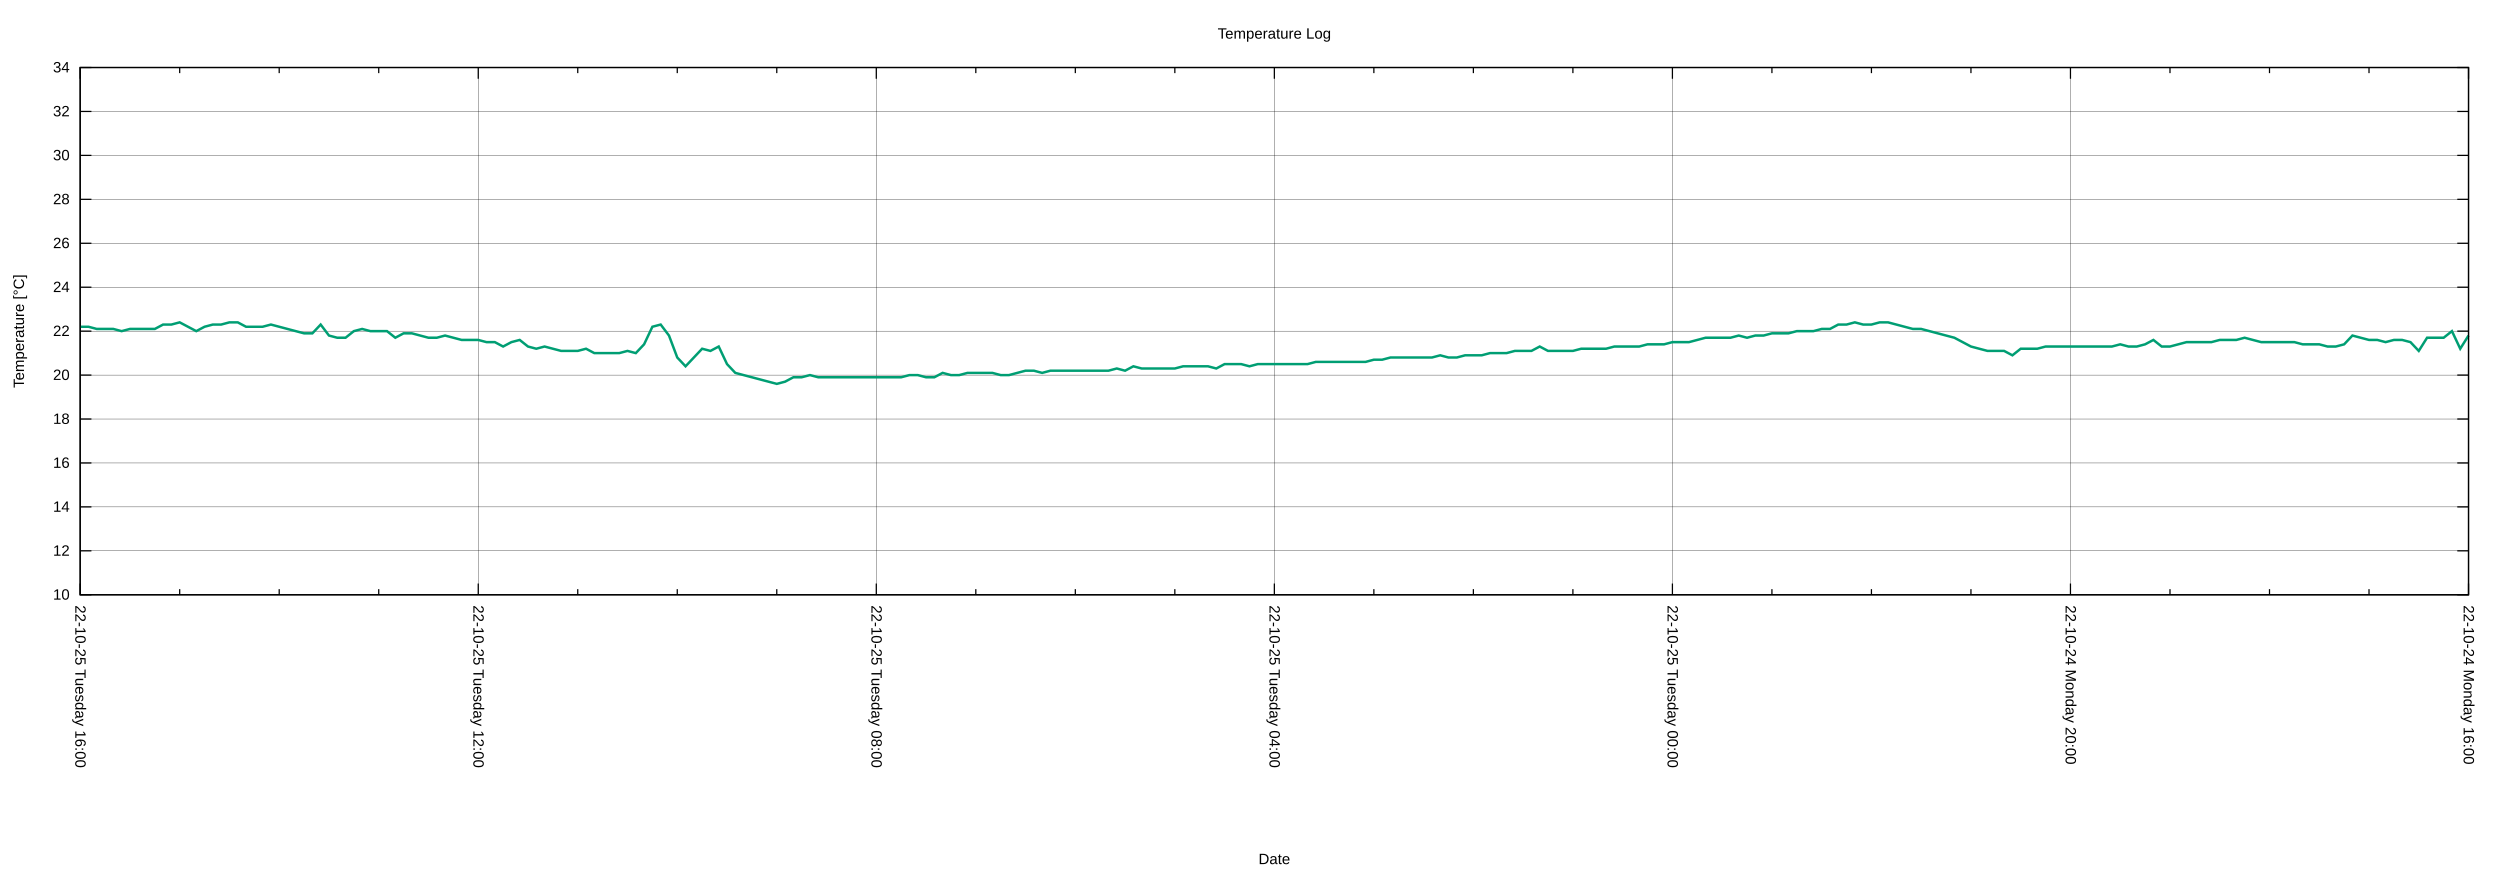
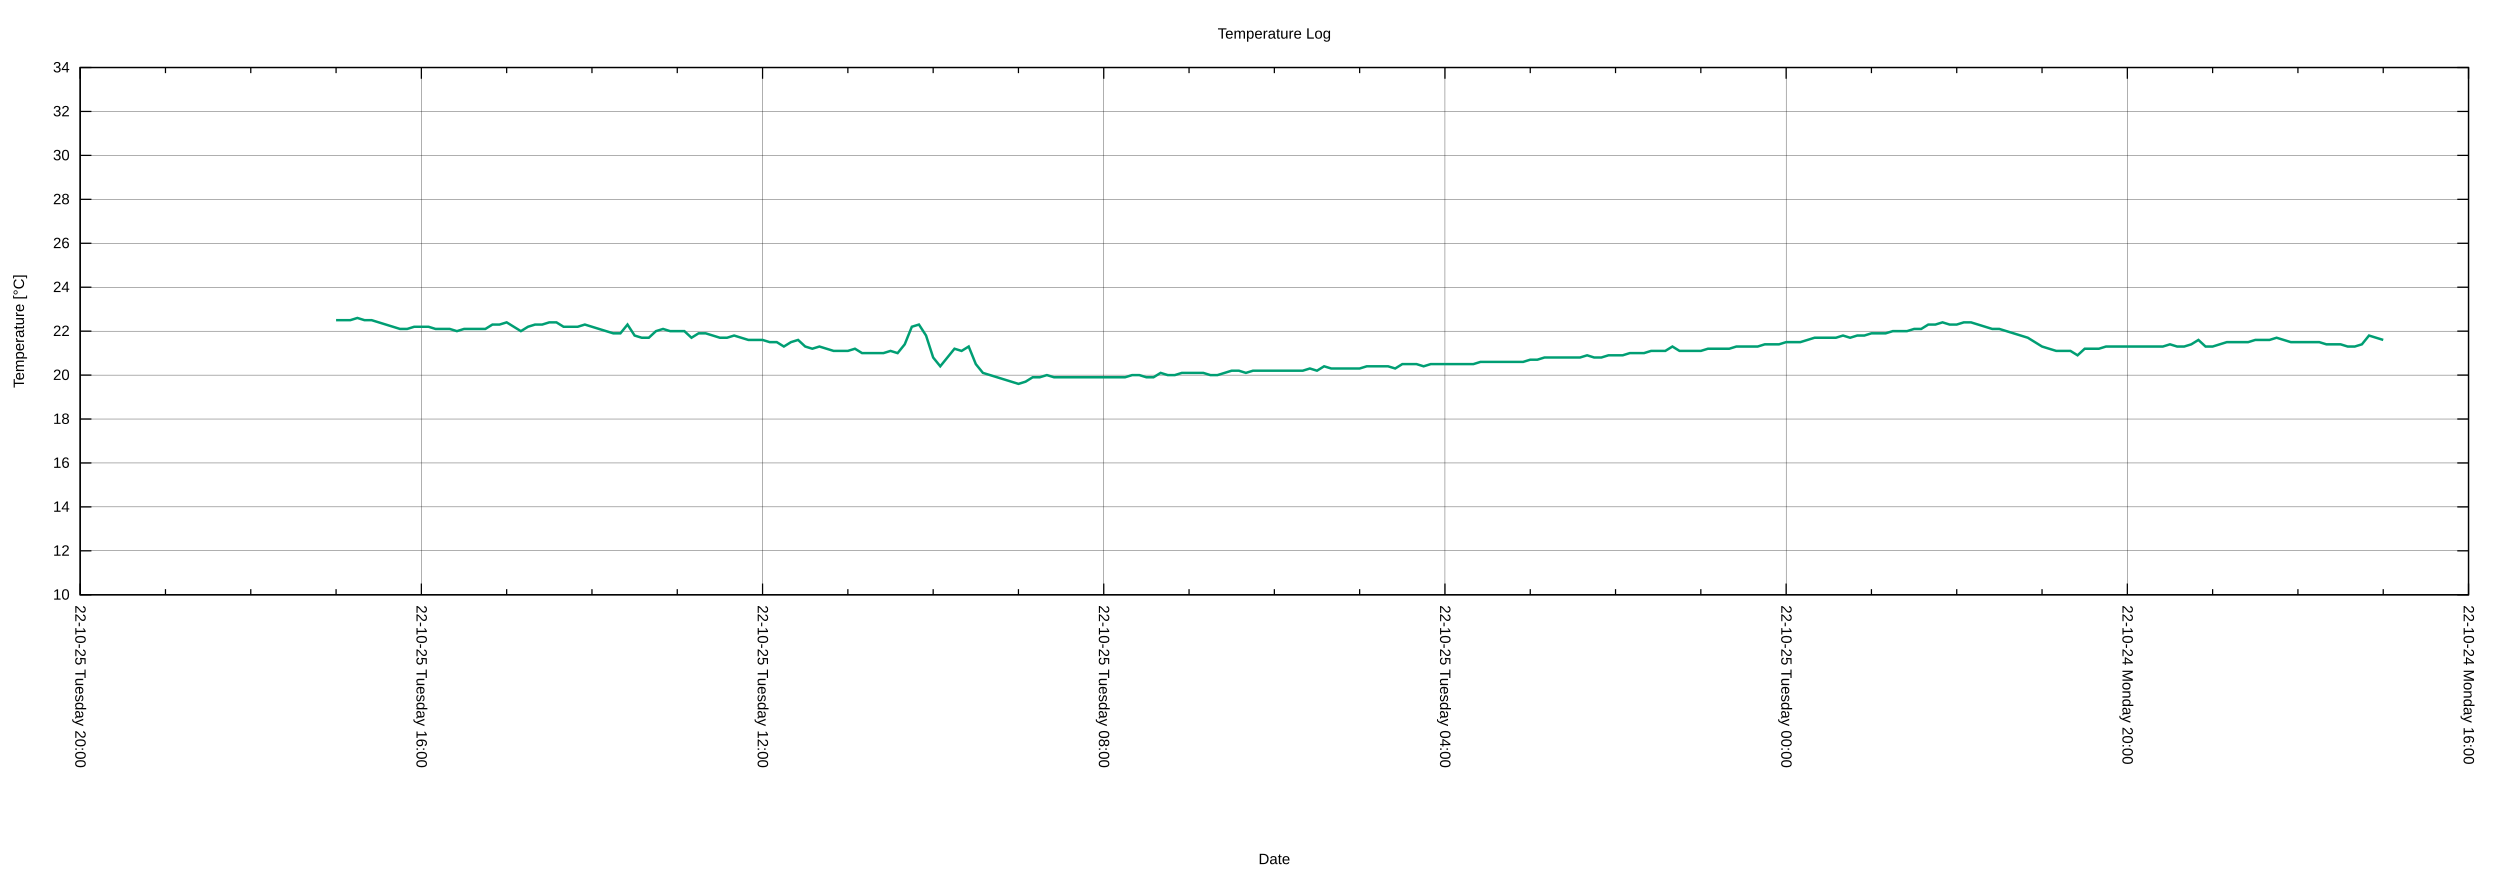
<svg xmlns="http://www.w3.org/2000/svg" xmlns:xlink="http://www.w3.org/1999/xlink" width="2000" height="700" viewBox="0 0 2000 700">
  <g id="gnuplot_canvas">
    <rect x="0" y="0" width="2000" height="700" fill="none" />
    <defs>
      <circle id="gpDot" r="0.5" stroke-width="0.5" stroke="currentColor" />
      <path id="gpPt0" stroke-width="0.222" stroke="currentColor" d="M-1,0 h2 M0,-1 v2" />
      <path id="gpPt1" stroke-width="0.222" stroke="currentColor" d="M-1,-1 L1,1 M1,-1 L-1,1" />
      <path id="gpPt2" stroke-width="0.222" stroke="currentColor" d="M-1,0 L1,0 M0,-1 L0,1 M-1,-1 L1,1 M-1,1 L1,-1" />
      <rect id="gpPt3" stroke-width="0.222" stroke="currentColor" x="-1" y="-1" width="2" height="2" />
      <rect id="gpPt4" stroke-width="0.222" stroke="currentColor" fill="currentColor" x="-1" y="-1" width="2" height="2" />
      <circle id="gpPt5" stroke-width="0.222" stroke="currentColor" cx="0" cy="0" r="1" />
      <use xlink:href="#gpPt5" id="gpPt6" fill="currentColor" stroke="none" />
      <path id="gpPt7" stroke-width="0.222" stroke="currentColor" d="M0,-1.33 L-1.33,0.67 L1.33,0.67 z" />
      <use xlink:href="#gpPt7" id="gpPt8" fill="currentColor" stroke="none" />
      <use xlink:href="#gpPt7" id="gpPt9" stroke="currentColor" transform="rotate(180)" />
      <use xlink:href="#gpPt9" id="gpPt10" fill="currentColor" stroke="none" />
      <use xlink:href="#gpPt3" id="gpPt11" stroke="currentColor" transform="rotate(45)" />
      <use xlink:href="#gpPt11" id="gpPt12" fill="currentColor" stroke="none" />
      <path id="gpPt13" stroke-width="0.222" stroke="currentColor" d="M0,1.330 L1.265,0.411 L0.782,-1.067 L-0.782,-1.076 L-1.265,0.411 z" />
      <use xlink:href="#gpPt13" id="gpPt14" fill="currentColor" stroke="none" />
      <filter id="textbox" filterUnits="objectBoundingBox" x="0" y="0" height="1" width="1">
        <feFlood flood-color="white" flood-opacity="1" result="bgnd" />
        <feComposite in="SourceGraphic" in2="bgnd" operator="atop" />
      </filter>
      <filter id="greybox" filterUnits="objectBoundingBox" x="0" y="0" height="1" width="1">
        <feFlood flood-color="lightgrey" flood-opacity="1" result="grey" />
        <feComposite in="SourceGraphic" in2="grey" operator="atop" />
      </filter>
    </defs>
    <g fill="none" color="white" stroke="currentColor" stroke-width="1.00" stroke-linecap="butt" stroke-linejoin="miter">
</g>
    <g fill="none" color="black" stroke="currentColor" stroke-width="1.00" stroke-linecap="butt" stroke-linejoin="miter">
</g>
    <g fill="none" color="black" stroke="black" stroke-width="0.25" stroke-linecap="butt" stroke-linejoin="miter">
</g>
    <g fill="none" color="black" stroke="currentColor" stroke-width="0.25" stroke-linecap="butt" stroke-linejoin="miter">
      <path stroke="black" class="gridline" d="M64.14,475.82 L1974.82,475.82  " />
    </g>
    <g fill="none" color="black" stroke="black" stroke-width="1.00" stroke-linecap="butt" stroke-linejoin="miter">
</g>
    <g fill="none" color="black" stroke="currentColor" stroke-width="1.00" stroke-linecap="butt" stroke-linejoin="miter">
      <path stroke="black" d="M64.14,475.82 L73.14,475.82 M1974.82,475.82 L1965.82,475.82  " />
      <g transform="translate(55.75,479.72)" stroke="none" fill="black" font-family="Arial" font-size="12.00" text-anchor="end">
        <text>
          <tspan font-family="Arial"> 10</tspan>
        </text>
      </g>
    </g>
    <g fill="none" color="black" stroke="currentColor" stroke-width="1.00" stroke-linecap="butt" stroke-linejoin="miter">
</g>
    <g fill="none" color="black" stroke="black" stroke-width="0.25" stroke-linecap="butt" stroke-linejoin="miter">
</g>
    <g fill="none" color="black" stroke="currentColor" stroke-width="0.25" stroke-linecap="butt" stroke-linejoin="miter">
      <path stroke="black" class="gridline" d="M64.14,440.67 L1974.82,440.67  " />
    </g>
    <g fill="none" color="black" stroke="black" stroke-width="1.00" stroke-linecap="butt" stroke-linejoin="miter">
</g>
    <g fill="none" color="black" stroke="currentColor" stroke-width="1.00" stroke-linecap="butt" stroke-linejoin="miter">
      <path stroke="black" d="M64.14,440.67 L73.14,440.67 M1974.82,440.67 L1965.82,440.67  " />
      <g transform="translate(55.75,444.57)" stroke="none" fill="black" font-family="Arial" font-size="12.00" text-anchor="end">
        <text>
          <tspan font-family="Arial"> 12</tspan>
        </text>
      </g>
    </g>
    <g fill="none" color="black" stroke="currentColor" stroke-width="1.00" stroke-linecap="butt" stroke-linejoin="miter">
</g>
    <g fill="none" color="black" stroke="black" stroke-width="0.25" stroke-linecap="butt" stroke-linejoin="miter">
</g>
    <g fill="none" color="black" stroke="currentColor" stroke-width="0.25" stroke-linecap="butt" stroke-linejoin="miter">
      <path stroke="black" class="gridline" d="M64.14,405.52 L1974.82,405.52  " />
    </g>
    <g fill="none" color="black" stroke="black" stroke-width="1.00" stroke-linecap="butt" stroke-linejoin="miter">
</g>
    <g fill="none" color="black" stroke="currentColor" stroke-width="1.00" stroke-linecap="butt" stroke-linejoin="miter">
      <path stroke="black" d="M64.14,405.52 L73.14,405.52 M1974.82,405.52 L1965.82,405.52  " />
      <g transform="translate(55.75,409.42)" stroke="none" fill="black" font-family="Arial" font-size="12.00" text-anchor="end">
        <text>
          <tspan font-family="Arial"> 14</tspan>
        </text>
      </g>
    </g>
    <g fill="none" color="black" stroke="currentColor" stroke-width="1.00" stroke-linecap="butt" stroke-linejoin="miter">
</g>
    <g fill="none" color="black" stroke="black" stroke-width="0.25" stroke-linecap="butt" stroke-linejoin="miter">
</g>
    <g fill="none" color="black" stroke="currentColor" stroke-width="0.25" stroke-linecap="butt" stroke-linejoin="miter">
      <path stroke="black" class="gridline" d="M64.14,370.37 L1974.82,370.37  " />
    </g>
    <g fill="none" color="black" stroke="black" stroke-width="1.00" stroke-linecap="butt" stroke-linejoin="miter">
</g>
    <g fill="none" color="black" stroke="currentColor" stroke-width="1.00" stroke-linecap="butt" stroke-linejoin="miter">
      <path stroke="black" d="M64.14,370.37 L73.14,370.37 M1974.82,370.37 L1965.82,370.37  " />
      <g transform="translate(55.75,374.27)" stroke="none" fill="black" font-family="Arial" font-size="12.00" text-anchor="end">
        <text>
          <tspan font-family="Arial"> 16</tspan>
        </text>
      </g>
    </g>
    <g fill="none" color="black" stroke="currentColor" stroke-width="1.00" stroke-linecap="butt" stroke-linejoin="miter">
</g>
    <g fill="none" color="black" stroke="black" stroke-width="0.25" stroke-linecap="butt" stroke-linejoin="miter">
</g>
    <g fill="none" color="black" stroke="currentColor" stroke-width="0.25" stroke-linecap="butt" stroke-linejoin="miter">
      <path stroke="black" class="gridline" d="M64.14,335.22 L1974.82,335.22  " />
    </g>
    <g fill="none" color="black" stroke="black" stroke-width="1.00" stroke-linecap="butt" stroke-linejoin="miter">
</g>
    <g fill="none" color="black" stroke="currentColor" stroke-width="1.00" stroke-linecap="butt" stroke-linejoin="miter">
      <path stroke="black" d="M64.14,335.22 L73.14,335.22 M1974.82,335.22 L1965.82,335.22  " />
      <g transform="translate(55.75,339.12)" stroke="none" fill="black" font-family="Arial" font-size="12.00" text-anchor="end">
        <text>
          <tspan font-family="Arial"> 18</tspan>
        </text>
      </g>
    </g>
    <g fill="none" color="black" stroke="currentColor" stroke-width="1.00" stroke-linecap="butt" stroke-linejoin="miter">
</g>
    <g fill="none" color="black" stroke="black" stroke-width="0.25" stroke-linecap="butt" stroke-linejoin="miter">
</g>
    <g fill="none" color="black" stroke="currentColor" stroke-width="0.25" stroke-linecap="butt" stroke-linejoin="miter">
      <path stroke="black" class="gridline" d="M64.14,300.07 L1974.82,300.07  " />
    </g>
    <g fill="none" color="black" stroke="black" stroke-width="1.00" stroke-linecap="butt" stroke-linejoin="miter">
</g>
    <g fill="none" color="black" stroke="currentColor" stroke-width="1.00" stroke-linecap="butt" stroke-linejoin="miter">
      <path stroke="black" d="M64.14,300.07 L73.14,300.07 M1974.82,300.07 L1965.82,300.07  " />
      <g transform="translate(55.75,303.97)" stroke="none" fill="black" font-family="Arial" font-size="12.00" text-anchor="end">
        <text>
          <tspan font-family="Arial"> 20</tspan>
        </text>
      </g>
    </g>
    <g fill="none" color="black" stroke="currentColor" stroke-width="1.00" stroke-linecap="butt" stroke-linejoin="miter">
</g>
    <g fill="none" color="black" stroke="black" stroke-width="0.25" stroke-linecap="butt" stroke-linejoin="miter">
</g>
    <g fill="none" color="black" stroke="currentColor" stroke-width="0.25" stroke-linecap="butt" stroke-linejoin="miter">
      <path stroke="black" class="gridline" d="M64.14,264.91 L1974.82,264.91  " />
    </g>
    <g fill="none" color="black" stroke="black" stroke-width="1.00" stroke-linecap="butt" stroke-linejoin="miter">
</g>
    <g fill="none" color="black" stroke="currentColor" stroke-width="1.00" stroke-linecap="butt" stroke-linejoin="miter">
      <path stroke="black" d="M64.14,264.91 L73.14,264.91 M1974.82,264.91 L1965.82,264.91  " />
      <g transform="translate(55.75,268.81)" stroke="none" fill="black" font-family="Arial" font-size="12.00" text-anchor="end">
        <text>
          <tspan font-family="Arial"> 22</tspan>
        </text>
      </g>
    </g>
    <g fill="none" color="black" stroke="currentColor" stroke-width="1.00" stroke-linecap="butt" stroke-linejoin="miter">
</g>
    <g fill="none" color="black" stroke="black" stroke-width="0.25" stroke-linecap="butt" stroke-linejoin="miter">
</g>
    <g fill="none" color="black" stroke="currentColor" stroke-width="0.25" stroke-linecap="butt" stroke-linejoin="miter">
      <path stroke="black" class="gridline" d="M64.14,229.76 L1974.82,229.76  " />
    </g>
    <g fill="none" color="black" stroke="black" stroke-width="1.00" stroke-linecap="butt" stroke-linejoin="miter">
</g>
    <g fill="none" color="black" stroke="currentColor" stroke-width="1.00" stroke-linecap="butt" stroke-linejoin="miter">
      <path stroke="black" d="M64.14,229.76 L73.14,229.76 M1974.82,229.76 L1965.82,229.76  " />
      <g transform="translate(55.75,233.66)" stroke="none" fill="black" font-family="Arial" font-size="12.00" text-anchor="end">
        <text>
          <tspan font-family="Arial"> 24</tspan>
        </text>
      </g>
    </g>
    <g fill="none" color="black" stroke="currentColor" stroke-width="1.00" stroke-linecap="butt" stroke-linejoin="miter">
</g>
    <g fill="none" color="black" stroke="black" stroke-width="0.25" stroke-linecap="butt" stroke-linejoin="miter">
</g>
    <g fill="none" color="black" stroke="currentColor" stroke-width="0.25" stroke-linecap="butt" stroke-linejoin="miter">
      <path stroke="black" class="gridline" d="M64.14,194.61 L1974.82,194.61  " />
    </g>
    <g fill="none" color="black" stroke="black" stroke-width="1.00" stroke-linecap="butt" stroke-linejoin="miter">
</g>
    <g fill="none" color="black" stroke="currentColor" stroke-width="1.00" stroke-linecap="butt" stroke-linejoin="miter">
      <path stroke="black" d="M64.14,194.61 L73.14,194.61 M1974.82,194.61 L1965.82,194.61  " />
      <g transform="translate(55.75,198.51)" stroke="none" fill="black" font-family="Arial" font-size="12.00" text-anchor="end">
        <text>
          <tspan font-family="Arial"> 26</tspan>
        </text>
      </g>
    </g>
    <g fill="none" color="black" stroke="currentColor" stroke-width="1.00" stroke-linecap="butt" stroke-linejoin="miter">
</g>
    <g fill="none" color="black" stroke="black" stroke-width="0.25" stroke-linecap="butt" stroke-linejoin="miter">
</g>
    <g fill="none" color="black" stroke="currentColor" stroke-width="0.25" stroke-linecap="butt" stroke-linejoin="miter">
      <path stroke="black" class="gridline" d="M64.14,159.46 L1974.82,159.46  " />
    </g>
    <g fill="none" color="black" stroke="black" stroke-width="1.00" stroke-linecap="butt" stroke-linejoin="miter">
</g>
    <g fill="none" color="black" stroke="currentColor" stroke-width="1.00" stroke-linecap="butt" stroke-linejoin="miter">
      <path stroke="black" d="M64.14,159.46 L73.14,159.46 M1974.82,159.46 L1965.82,159.46  " />
      <g transform="translate(55.75,163.36)" stroke="none" fill="black" font-family="Arial" font-size="12.00" text-anchor="end">
        <text>
          <tspan font-family="Arial"> 28</tspan>
        </text>
      </g>
    </g>
    <g fill="none" color="black" stroke="currentColor" stroke-width="1.00" stroke-linecap="butt" stroke-linejoin="miter">
</g>
    <g fill="none" color="black" stroke="black" stroke-width="0.25" stroke-linecap="butt" stroke-linejoin="miter">
</g>
    <g fill="none" color="black" stroke="currentColor" stroke-width="0.25" stroke-linecap="butt" stroke-linejoin="miter">
      <path stroke="black" class="gridline" d="M64.14,124.31 L1974.82,124.31  " />
    </g>
    <g fill="none" color="black" stroke="black" stroke-width="1.00" stroke-linecap="butt" stroke-linejoin="miter">
</g>
    <g fill="none" color="black" stroke="currentColor" stroke-width="1.00" stroke-linecap="butt" stroke-linejoin="miter">
      <path stroke="black" d="M64.14,124.31 L73.14,124.31 M1974.82,124.31 L1965.82,124.31  " />
      <g transform="translate(55.75,128.21)" stroke="none" fill="black" font-family="Arial" font-size="12.00" text-anchor="end">
        <text>
          <tspan font-family="Arial"> 30</tspan>
        </text>
      </g>
    </g>
    <g fill="none" color="black" stroke="currentColor" stroke-width="1.00" stroke-linecap="butt" stroke-linejoin="miter">
</g>
    <g fill="none" color="black" stroke="black" stroke-width="0.25" stroke-linecap="butt" stroke-linejoin="miter">
</g>
    <g fill="none" color="black" stroke="currentColor" stroke-width="0.25" stroke-linecap="butt" stroke-linejoin="miter">
      <path stroke="black" class="gridline" d="M64.14,89.16 L1974.82,89.16  " />
    </g>
    <g fill="none" color="black" stroke="black" stroke-width="1.00" stroke-linecap="butt" stroke-linejoin="miter">
</g>
    <g fill="none" color="black" stroke="currentColor" stroke-width="1.00" stroke-linecap="butt" stroke-linejoin="miter">
      <path stroke="black" d="M64.14,89.16 L73.14,89.16 M1974.82,89.16 L1965.82,89.16  " />
      <g transform="translate(55.75,93.06)" stroke="none" fill="black" font-family="Arial" font-size="12.00" text-anchor="end">
        <text>
          <tspan font-family="Arial"> 32</tspan>
        </text>
      </g>
    </g>
    <g fill="none" color="black" stroke="currentColor" stroke-width="1.00" stroke-linecap="butt" stroke-linejoin="miter">
</g>
    <g fill="none" color="black" stroke="black" stroke-width="0.25" stroke-linecap="butt" stroke-linejoin="miter">
</g>
    <g fill="none" color="black" stroke="currentColor" stroke-width="0.25" stroke-linecap="butt" stroke-linejoin="miter">
      <path stroke="black" class="gridline" d="M64.14,54.01 L1974.82,54.01  " />
    </g>
    <g fill="none" color="black" stroke="black" stroke-width="1.00" stroke-linecap="butt" stroke-linejoin="miter">
</g>
    <g fill="none" color="black" stroke="currentColor" stroke-width="1.00" stroke-linecap="butt" stroke-linejoin="miter">
      <path stroke="black" d="M64.14,54.01 L73.14,54.01 M1974.82,54.01 L1965.82,54.01  " />
      <g transform="translate(55.75,57.91)" stroke="none" fill="black" font-family="Arial" font-size="12.00" text-anchor="end">
        <text>
          <tspan font-family="Arial"> 34</tspan>
        </text>
      </g>
    </g>
    <g fill="none" color="black" stroke="currentColor" stroke-width="1.00" stroke-linecap="butt" stroke-linejoin="miter">
</g>
    <g fill="none" color="black" stroke="black" stroke-width="0.25" stroke-linecap="butt" stroke-linejoin="miter">
</g>
    <g fill="none" color="black" stroke="currentColor" stroke-width="0.25" stroke-linecap="butt" stroke-linejoin="miter">
      <path stroke="black" class="gridline" d="M1974.82,475.82 L1974.82,54.01  " />
    </g>
    <g fill="none" color="black" stroke="black" stroke-width="1.00" stroke-linecap="butt" stroke-linejoin="miter">
</g>
    <g fill="none" color="black" stroke="currentColor" stroke-width="1.00" stroke-linecap="butt" stroke-linejoin="miter">
      <path stroke="black" d="M1974.82,475.82 L1974.82,466.82 M1974.82,54.01 L1974.82,63.01  " />
      <g transform="translate(1970.92,484.21) rotate(90)" stroke="none" fill="black" font-family="Arial" font-size="12.00" text-anchor="start">
        <text>
          <tspan font-family="Arial">22-10-24 Monday 16:00</tspan>
        </text>
      </g>
    </g>
    <g fill="none" color="black" stroke="currentColor" stroke-width="1.00" stroke-linecap="butt" stroke-linejoin="miter">
-       <path stroke="black" d="M1895.21,475.82 L1895.21,471.32 M1895.21,54.01 L1895.21,58.51 M1815.60,475.82 L1815.60,471.32 M1815.60,54.01 L1815.60,58.51   M1735.99,475.82 L1735.99,471.32 M1735.99,54.01 L1735.99,58.51  " />
-     </g>
-     <g fill="none" color="black" stroke="black" stroke-width="0.25" stroke-linecap="butt" stroke-linejoin="miter">
- </g>
-     <g fill="none" color="black" stroke="currentColor" stroke-width="0.25" stroke-linecap="butt" stroke-linejoin="miter">
-       <path stroke="black" class="gridline" d="M1656.37,475.82 L1656.37,54.01  " />
-     </g>
-     <g fill="none" color="black" stroke="black" stroke-width="1.00" stroke-linecap="butt" stroke-linejoin="miter">
- </g>
-     <g fill="none" color="black" stroke="currentColor" stroke-width="1.00" stroke-linecap="butt" stroke-linejoin="miter">
-       <path stroke="black" d="M1656.37,475.82 L1656.37,466.82 M1656.37,54.01 L1656.37,63.01  " />
-       <g transform="translate(1652.47,484.21) rotate(90)" stroke="none" fill="black" font-family="Arial" font-size="12.00" text-anchor="start">
+       <path stroke="black" d="M1906.58,475.82 L1906.58,471.32 M1906.58,54.01 L1906.58,58.51 M1838.34,475.82 L1838.34,471.32 M1838.34,54.01 L1838.34,58.51   M1770.10,475.82 L1770.10,471.32 M1770.10,54.01 L1770.10,58.51  " />
+     </g>
+     <g fill="none" color="black" stroke="black" stroke-width="0.25" stroke-linecap="butt" stroke-linejoin="miter">
+ </g>
+     <g fill="none" color="black" stroke="currentColor" stroke-width="0.25" stroke-linecap="butt" stroke-linejoin="miter">
+       <path stroke="black" class="gridline" d="M1701.87,475.82 L1701.87,54.01  " />
+     </g>
+     <g fill="none" color="black" stroke="black" stroke-width="1.00" stroke-linecap="butt" stroke-linejoin="miter">
+ </g>
+     <g fill="none" color="black" stroke="currentColor" stroke-width="1.00" stroke-linecap="butt" stroke-linejoin="miter">
+       <path stroke="black" d="M1701.87,475.82 L1701.87,466.82 M1701.87,54.01 L1701.87,63.01  " />
+       <g transform="translate(1697.97,484.21) rotate(90)" stroke="none" fill="black" font-family="Arial" font-size="12.00" text-anchor="start">
        <text>
          <tspan font-family="Arial">22-10-24 Monday 20:00</tspan>
        </text>
      </g>
    </g>
    <g fill="none" color="black" stroke="currentColor" stroke-width="1.00" stroke-linecap="butt" stroke-linejoin="miter">
-       <path stroke="black" d="M1576.76,475.82 L1576.76,471.32 M1576.76,54.01 L1576.76,58.51 M1497.15,475.82 L1497.15,471.32 M1497.15,54.01 L1497.15,58.51   M1417.54,475.82 L1417.54,471.32 M1417.54,54.01 L1417.54,58.51  " />
-     </g>
-     <g fill="none" color="black" stroke="black" stroke-width="0.25" stroke-linecap="butt" stroke-linejoin="miter">
- </g>
-     <g fill="none" color="black" stroke="currentColor" stroke-width="0.25" stroke-linecap="butt" stroke-linejoin="miter">
-       <path stroke="black" class="gridline" d="M1337.93,475.82 L1337.93,54.01  " />
-     </g>
-     <g fill="none" color="black" stroke="black" stroke-width="1.00" stroke-linecap="butt" stroke-linejoin="miter">
- </g>
-     <g fill="none" color="black" stroke="currentColor" stroke-width="1.00" stroke-linecap="butt" stroke-linejoin="miter">
-       <path stroke="black" d="M1337.93,475.82 L1337.93,466.82 M1337.93,54.01 L1337.93,63.01  " />
-       <g transform="translate(1334.03,484.21) rotate(90)" stroke="none" fill="black" font-family="Arial" font-size="12.00" text-anchor="start">
+       <path stroke="black" d="M1633.63,475.82 L1633.63,471.32 M1633.63,54.01 L1633.63,58.51 M1565.39,475.82 L1565.39,471.32 M1565.39,54.01 L1565.39,58.51   M1497.15,475.82 L1497.15,471.32 M1497.15,54.01 L1497.15,58.51  " />
+     </g>
+     <g fill="none" color="black" stroke="black" stroke-width="0.25" stroke-linecap="butt" stroke-linejoin="miter">
+ </g>
+     <g fill="none" color="black" stroke="currentColor" stroke-width="0.25" stroke-linecap="butt" stroke-linejoin="miter">
+       <path stroke="black" class="gridline" d="M1428.91,475.82 L1428.91,54.01  " />
+     </g>
+     <g fill="none" color="black" stroke="black" stroke-width="1.00" stroke-linecap="butt" stroke-linejoin="miter">
+ </g>
+     <g fill="none" color="black" stroke="currentColor" stroke-width="1.00" stroke-linecap="butt" stroke-linejoin="miter">
+       <path stroke="black" d="M1428.91,475.82 L1428.91,466.82 M1428.91,54.01 L1428.91,63.01  " />
+       <g transform="translate(1425.01,484.21) rotate(90)" stroke="none" fill="black" font-family="Arial" font-size="12.00" text-anchor="start">
        <text>
          <tspan font-family="Arial">22-10-25 Tuesday 00:00</tspan>
        </text>
      </g>
    </g>
    <g fill="none" color="black" stroke="currentColor" stroke-width="1.00" stroke-linecap="butt" stroke-linejoin="miter">
-       <path stroke="black" d="M1258.32,475.82 L1258.32,471.32 M1258.32,54.01 L1258.32,58.51 M1178.70,475.82 L1178.70,471.32 M1178.70,54.01 L1178.70,58.51   M1099.09,475.82 L1099.09,471.32 M1099.09,54.01 L1099.09,58.51  " />
-     </g>
-     <g fill="none" color="black" stroke="black" stroke-width="0.25" stroke-linecap="butt" stroke-linejoin="miter">
- </g>
-     <g fill="none" color="black" stroke="currentColor" stroke-width="0.25" stroke-linecap="butt" stroke-linejoin="miter">
-       <path stroke="black" class="gridline" d="M1019.48,475.82 L1019.48,54.01  " />
-     </g>
-     <g fill="none" color="black" stroke="black" stroke-width="1.00" stroke-linecap="butt" stroke-linejoin="miter">
- </g>
-     <g fill="none" color="black" stroke="currentColor" stroke-width="1.00" stroke-linecap="butt" stroke-linejoin="miter">
-       <path stroke="black" d="M1019.48,475.82 L1019.48,466.82 M1019.48,54.01 L1019.48,63.01  " />
-       <g transform="translate(1015.58,484.21) rotate(90)" stroke="none" fill="black" font-family="Arial" font-size="12.00" text-anchor="start">
+       <path stroke="black" d="M1360.67,475.82 L1360.67,471.32 M1360.67,54.01 L1360.67,58.51 M1292.43,475.82 L1292.43,471.32 M1292.43,54.01 L1292.43,58.51   M1224.20,475.82 L1224.20,471.32 M1224.20,54.01 L1224.20,58.51  " />
+     </g>
+     <g fill="none" color="black" stroke="black" stroke-width="0.25" stroke-linecap="butt" stroke-linejoin="miter">
+ </g>
+     <g fill="none" color="black" stroke="currentColor" stroke-width="0.25" stroke-linecap="butt" stroke-linejoin="miter">
+       <path stroke="black" class="gridline" d="M1155.96,475.82 L1155.96,54.01  " />
+     </g>
+     <g fill="none" color="black" stroke="black" stroke-width="1.00" stroke-linecap="butt" stroke-linejoin="miter">
+ </g>
+     <g fill="none" color="black" stroke="currentColor" stroke-width="1.00" stroke-linecap="butt" stroke-linejoin="miter">
+       <path stroke="black" d="M1155.96,475.82 L1155.96,466.82 M1155.96,54.01 L1155.96,63.01  " />
+       <g transform="translate(1152.06,484.21) rotate(90)" stroke="none" fill="black" font-family="Arial" font-size="12.00" text-anchor="start">
        <text>
          <tspan font-family="Arial">22-10-25 Tuesday 04:00</tspan>
        </text>
      </g>
    </g>
    <g fill="none" color="black" stroke="currentColor" stroke-width="1.00" stroke-linecap="butt" stroke-linejoin="miter">
-       <path stroke="black" d="M939.87,475.82 L939.87,471.32 M939.87,54.01 L939.87,58.51 M860.26,475.82 L860.26,471.32 M860.26,54.01 L860.26,58.51   M780.65,475.82 L780.65,471.32 M780.65,54.01 L780.65,58.51  " />
-     </g>
-     <g fill="none" color="black" stroke="black" stroke-width="0.25" stroke-linecap="butt" stroke-linejoin="miter">
- </g>
-     <g fill="none" color="black" stroke="currentColor" stroke-width="0.25" stroke-linecap="butt" stroke-linejoin="miter">
-       <path stroke="black" class="gridline" d="M701.03,475.82 L701.03,54.01  " />
-     </g>
-     <g fill="none" color="black" stroke="black" stroke-width="1.00" stroke-linecap="butt" stroke-linejoin="miter">
- </g>
-     <g fill="none" color="black" stroke="currentColor" stroke-width="1.00" stroke-linecap="butt" stroke-linejoin="miter">
-       <path stroke="black" d="M701.03,475.82 L701.03,466.82 M701.03,54.01 L701.03,63.01  " />
-       <g transform="translate(697.13,484.21) rotate(90)" stroke="none" fill="black" font-family="Arial" font-size="12.00" text-anchor="start">
+       <path stroke="black" d="M1087.72,475.82 L1087.72,471.32 M1087.72,54.01 L1087.72,58.51 M1019.48,475.82 L1019.48,471.32 M1019.48,54.01 L1019.48,58.51   M951.24,475.82 L951.24,471.32 M951.24,54.01 L951.24,58.51  " />
+     </g>
+     <g fill="none" color="black" stroke="black" stroke-width="0.25" stroke-linecap="butt" stroke-linejoin="miter">
+ </g>
+     <g fill="none" color="black" stroke="currentColor" stroke-width="0.25" stroke-linecap="butt" stroke-linejoin="miter">
+       <path stroke="black" class="gridline" d="M883.00,475.82 L883.00,54.01  " />
+     </g>
+     <g fill="none" color="black" stroke="black" stroke-width="1.00" stroke-linecap="butt" stroke-linejoin="miter">
+ </g>
+     <g fill="none" color="black" stroke="currentColor" stroke-width="1.00" stroke-linecap="butt" stroke-linejoin="miter">
+       <path stroke="black" d="M883.00,475.82 L883.00,466.82 M883.00,54.01 L883.00,63.01  " />
+       <g transform="translate(879.10,484.21) rotate(90)" stroke="none" fill="black" font-family="Arial" font-size="12.00" text-anchor="start">
        <text>
          <tspan font-family="Arial">22-10-25 Tuesday 08:00</tspan>
        </text>
      </g>
    </g>
    <g fill="none" color="black" stroke="currentColor" stroke-width="1.00" stroke-linecap="butt" stroke-linejoin="miter">
-       <path stroke="black" d="M621.42,475.82 L621.42,471.32 M621.42,54.01 L621.42,58.51 M541.81,475.82 L541.81,471.32 M541.81,54.01 L541.81,58.51   M462.20,475.82 L462.20,471.32 M462.20,54.01 L462.20,58.51  " />
-     </g>
-     <g fill="none" color="black" stroke="black" stroke-width="0.25" stroke-linecap="butt" stroke-linejoin="miter">
- </g>
-     <g fill="none" color="black" stroke="currentColor" stroke-width="0.25" stroke-linecap="butt" stroke-linejoin="miter">
-       <path stroke="black" class="gridline" d="M382.59,475.82 L382.59,54.01  " />
-     </g>
-     <g fill="none" color="black" stroke="black" stroke-width="1.00" stroke-linecap="butt" stroke-linejoin="miter">
- </g>
-     <g fill="none" color="black" stroke="currentColor" stroke-width="1.00" stroke-linecap="butt" stroke-linejoin="miter">
-       <path stroke="black" d="M382.59,475.82 L382.59,466.82 M382.59,54.01 L382.59,63.01  " />
-       <g transform="translate(378.69,484.21) rotate(90)" stroke="none" fill="black" font-family="Arial" font-size="12.00" text-anchor="start">
+       <path stroke="black" d="M814.76,475.82 L814.76,471.32 M814.76,54.01 L814.76,58.51 M746.53,475.82 L746.53,471.32 M746.53,54.01 L746.53,58.51   M678.29,475.82 L678.29,471.32 M678.29,54.01 L678.29,58.51  " />
+     </g>
+     <g fill="none" color="black" stroke="black" stroke-width="0.25" stroke-linecap="butt" stroke-linejoin="miter">
+ </g>
+     <g fill="none" color="black" stroke="currentColor" stroke-width="0.25" stroke-linecap="butt" stroke-linejoin="miter">
+       <path stroke="black" class="gridline" d="M610.05,475.82 L610.05,54.01  " />
+     </g>
+     <g fill="none" color="black" stroke="black" stroke-width="1.00" stroke-linecap="butt" stroke-linejoin="miter">
+ </g>
+     <g fill="none" color="black" stroke="currentColor" stroke-width="1.00" stroke-linecap="butt" stroke-linejoin="miter">
+       <path stroke="black" d="M610.05,475.82 L610.05,466.82 M610.05,54.01 L610.05,63.01  " />
+       <g transform="translate(606.15,484.21) rotate(90)" stroke="none" fill="black" font-family="Arial" font-size="12.00" text-anchor="start">
        <text>
          <tspan font-family="Arial">22-10-25 Tuesday 12:00</tspan>
        </text>
      </g>
    </g>
    <g fill="none" color="black" stroke="currentColor" stroke-width="1.00" stroke-linecap="butt" stroke-linejoin="miter">
-       <path stroke="black" d="M302.98,475.82 L302.98,471.32 M302.98,54.01 L302.98,58.51 M223.36,475.82 L223.36,471.32 M223.36,54.01 L223.36,58.51   M143.75,475.82 L143.75,471.32 M143.75,54.01 L143.75,58.51  " />
+       <path stroke="black" d="M541.81,475.82 L541.81,471.32 M541.81,54.01 L541.81,58.51 M473.57,475.82 L473.57,471.32 M473.57,54.01 L473.57,58.51   M405.33,475.82 L405.33,471.32 M405.33,54.01 L405.33,58.51  " />
+     </g>
+     <g fill="none" color="black" stroke="black" stroke-width="0.25" stroke-linecap="butt" stroke-linejoin="miter">
+ </g>
+     <g fill="none" color="black" stroke="currentColor" stroke-width="0.25" stroke-linecap="butt" stroke-linejoin="miter">
+       <path stroke="black" class="gridline" d="M337.09,475.82 L337.09,54.01  " />
+     </g>
+     <g fill="none" color="black" stroke="black" stroke-width="1.00" stroke-linecap="butt" stroke-linejoin="miter">
+ </g>
+     <g fill="none" color="black" stroke="currentColor" stroke-width="1.00" stroke-linecap="butt" stroke-linejoin="miter">
+       <path stroke="black" d="M337.09,475.82 L337.09,466.82 M337.09,54.01 L337.09,63.01  " />
+       <g transform="translate(333.19,484.21) rotate(90)" stroke="none" fill="black" font-family="Arial" font-size="12.00" text-anchor="start">
+         <text>
+           <tspan font-family="Arial">22-10-25 Tuesday 16:00</tspan>
+         </text>
+       </g>
+     </g>
+     <g fill="none" color="black" stroke="currentColor" stroke-width="1.00" stroke-linecap="butt" stroke-linejoin="miter">
+       <path stroke="black" d="M268.86,475.82 L268.86,471.32 M268.86,54.01 L268.86,58.51 M200.62,475.82 L200.62,471.32 M200.62,54.01 L200.62,58.51   M132.38,475.82 L132.38,471.32 M132.38,54.01 L132.38,58.51  " />
    </g>
    <g fill="none" color="black" stroke="black" stroke-width="0.25" stroke-linecap="butt" stroke-linejoin="miter">
</g>
    <g fill="none" color="black" stroke="currentColor" stroke-width="0.25" stroke-linecap="butt" stroke-linejoin="miter">
      <path stroke="black" class="gridline" d="M64.14,475.82 L64.14,54.01  " />
    </g>
    <g fill="none" color="black" stroke="black" stroke-width="1.00" stroke-linecap="butt" stroke-linejoin="miter">
</g>
    <g fill="none" color="black" stroke="currentColor" stroke-width="1.00" stroke-linecap="butt" stroke-linejoin="miter">
      <path stroke="black" d="M64.14,475.82 L64.14,466.82 M64.14,54.01 L64.14,63.01  " />
      <g transform="translate(60.24,484.21) rotate(90)" stroke="none" fill="black" font-family="Arial" font-size="12.00" text-anchor="start">
        <text>
-           <tspan font-family="Arial">22-10-25 Tuesday 16:00</tspan>
+           <tspan font-family="Arial">22-10-25 Tuesday 20:00</tspan>
        </text>
      </g>
    </g>
    <g fill="none" color="black" stroke="currentColor" stroke-width="1.00" stroke-linecap="butt" stroke-linejoin="miter">
</g>
    <g fill="none" color="black" stroke="currentColor" stroke-width="1.00" stroke-linecap="butt" stroke-linejoin="miter">
      <path stroke="black" d="M64.14,54.01 L64.14,475.82 L1974.82,475.82 L1974.82,54.01 L64.14,54.01 Z  " />
    </g>
    <g fill="none" color="black" stroke="currentColor" stroke-width="1.00" stroke-linecap="butt" stroke-linejoin="miter">
      <g transform="translate(19.18,264.92) rotate(270)" stroke="none" fill="black" font-family="Arial" font-size="12.00" text-anchor="middle">
        <text>
          <tspan font-family="Arial">Temperature [°C]</tspan>
        </text>
      </g>
    </g>
    <g fill="none" color="black" stroke="currentColor" stroke-width="1.00" stroke-linecap="butt" stroke-linejoin="miter">
      <g transform="translate(1019.48,691.30)" stroke="none" fill="black" font-family="Arial" font-size="12.00" text-anchor="middle">
        <text>
          <tspan font-family="Arial">Date</tspan>
        </text>
      </g>
    </g>
    <g fill="none" color="black" stroke="currentColor" stroke-width="1.00" stroke-linecap="butt" stroke-linejoin="miter">
</g>
    <g id="gnuplot_plot_1">
      <g fill="none" color="white" stroke="currentColor" stroke-width="2.00" stroke-linecap="butt" stroke-linejoin="miter">
</g>
      <g fill="none" color="black" stroke="currentColor" stroke-width="2.00" stroke-linecap="butt" stroke-linejoin="miter">
-         <path stroke="rgb(  0, 158, 115)" d="M64.14,261.40 L70.77,261.40 L77.41,263.16 L84.04,263.16 L90.68,263.16 L97.31,264.91 L103.95,263.16 L110.58,263.16   L117.21,263.16 L123.85,263.16 L130.48,259.64 L137.12,259.64 L143.75,257.88 L150.39,261.40 L157.02,264.91 L163.65,261.40   L170.29,259.64 L176.92,259.64 L183.56,257.88 L190.19,257.88 L196.83,261.40 L203.46,261.40 L210.09,261.40 L216.73,259.64   L223.36,261.40 L230.00,263.16 L236.63,264.91 L243.27,266.67 L249.90,266.67 L256.53,259.64 L263.17,268.43 L269.80,270.19   L276.44,270.19 L283.07,264.91 L289.71,263.16 L296.34,264.91 L302.98,264.91 L309.61,264.91 L316.24,270.19 L322.88,266.67   L329.51,266.67 L336.15,268.43 L342.78,270.19 L349.42,270.19 L356.05,268.43 L362.68,270.19 L369.32,271.95 L375.95,271.95   L382.59,271.95 L389.22,273.70 L395.86,273.70 L402.49,277.22 L409.12,273.70 L415.76,271.95 L422.39,277.22 L429.03,278.98   L435.66,277.22 L442.30,278.98 L448.93,280.73 L455.56,280.73 L462.20,280.73 L468.83,278.98 L475.47,282.49 L482.10,282.49   L488.74,282.49 L495.37,282.49 L502.00,280.73 L508.64,282.49 L515.27,275.46 L521.91,261.40 L528.54,259.64 L535.18,268.43   L541.81,286.01 L548.44,293.04 L555.08,286.01 L561.71,278.98 L568.35,280.73 L574.98,277.22 L581.62,291.28 L588.25,298.31   L594.88,300.07 L601.52,301.82 L608.15,303.58 L614.79,305.34 L621.42,307.10 L628.06,305.34 L634.69,301.82 L641.32,301.82   L647.96,300.07 L654.59,301.82 L661.23,301.82 L667.86,301.82 L674.50,301.82 L681.13,301.82 L687.76,301.82 L694.40,301.82   L701.03,301.82 L707.67,301.82 L714.30,301.82 L720.94,301.82 L727.57,300.07 L734.20,300.07 L740.84,301.82 L747.47,301.82   L754.11,298.31 L760.74,300.07 L767.38,300.07 L774.01,298.31 L780.65,298.31 L787.28,298.31 L793.91,298.31 L800.55,300.07   L807.18,300.07 L813.82,298.31 L820.45,296.55 L827.09,296.55 L833.72,298.31 L840.35,296.55 L846.99,296.55 L853.62,296.55   L860.26,296.55 L866.89,296.55 L873.53,296.55 L880.16,296.55 L886.79,296.55 L893.43,294.79 L900.06,296.55 L906.70,293.04   L913.33,294.79 L919.97,294.79 L926.60,294.79 L933.23,294.79 L939.87,294.79 L946.50,293.04 L953.14,293.04 L959.77,293.04   L966.41,293.04 L973.04,294.79 L979.67,291.28 L986.31,291.28 L992.94,291.28 L999.58,293.04 L1006.21,291.28 L1012.85,291.28   L1019.48,291.28 L1026.11,291.28 L1032.75,291.28 L1039.38,291.28 L1046.02,291.28 L1052.65,289.52 L1059.29,289.52 L1065.92,289.52   L1072.55,289.52 L1079.19,289.52 L1085.82,289.52 L1092.46,289.52 L1099.09,287.76 L1105.73,287.76 L1112.36,286.01 L1118.99,286.01   L1125.63,286.01 L1132.26,286.01 L1138.90,286.01 L1145.53,286.01 L1152.17,284.25 L1158.80,286.01 L1165.43,286.01 L1172.07,284.25   L1178.70,284.25 L1185.34,284.25 L1191.97,282.49 L1198.61,282.49 L1205.24,282.49 L1211.87,280.73 L1218.51,280.73 L1225.14,280.73   L1231.78,277.22 L1238.41,280.73 L1245.05,280.73 L1251.68,280.73 L1258.32,280.73 L1264.95,278.98 L1271.58,278.98 L1278.22,278.98   L1284.85,278.98 L1291.49,277.22 L1298.12,277.22 L1304.76,277.22 L1311.39,277.22 L1318.02,275.46 L1324.66,275.46 L1331.29,275.46   L1337.93,273.70 L1344.56,273.70 L1351.20,273.70 L1357.83,271.95 L1364.46,270.19 L1371.10,270.19 L1377.73,270.19 L1384.37,270.19   L1391.00,268.43 L1397.64,270.19 L1404.27,268.43 L1410.90,268.43 L1417.54,266.67 L1424.17,266.67 L1430.81,266.67 L1437.44,264.91   L1444.08,264.91 L1450.71,264.91 L1457.34,263.16 L1463.98,263.16 L1470.61,259.64 L1477.25,259.64 L1483.88,257.88 L1490.52,259.64   L1497.15,259.64 L1503.78,257.88 L1510.42,257.88 L1517.05,259.64 L1523.69,261.40 L1530.32,263.16 L1536.96,263.16 L1543.59,264.91   L1550.22,266.67 L1556.86,268.43 L1563.49,270.19 L1570.13,273.70 L1576.76,277.22 L1583.40,278.98 L1590.03,280.73 L1596.66,280.73   L1603.30,280.73 L1609.93,284.25 L1616.57,278.98 L1623.20,278.98 L1629.84,278.98 L1636.47,277.22 L1643.10,277.22 L1649.74,277.22   L1656.37,277.22 L1663.01,277.22 L1669.64,277.22 L1676.28,277.22 L1682.91,277.22 L1689.54,277.22 L1696.18,275.46 L1702.81,277.22   L1709.45,277.22 L1716.08,275.46 L1722.72,271.95 L1729.35,277.22 L1735.99,277.22 L1742.62,275.46 L1749.25,273.70 L1755.89,273.70   L1762.52,273.70 L1769.16,273.70 L1775.79,271.95 L1782.43,271.95 L1789.06,271.95 L1795.69,270.19 L1802.33,271.95 L1808.96,273.70   L1815.60,273.70 L1822.23,273.70 L1828.87,273.70 L1835.50,273.70 L1842.13,275.46 L1848.77,275.46 L1855.40,275.46 L1862.04,277.22   L1868.67,277.22 L1875.31,275.46 L1881.94,268.43 L1888.57,270.19 L1895.21,271.95 L1901.84,271.95 L1908.48,273.70 L1915.11,271.95   L1921.75,271.95 L1928.38,273.70 L1935.01,280.73 L1941.65,270.19 L1948.28,270.19 L1954.92,270.19 L1961.55,264.91 L1968.19,278.98   L1974.82,268.43  " />
+         <path stroke="rgb(  0, 158, 115)" d="M268.86,256.13 L274.54,256.13 L280.23,256.13 L285.92,254.37 L291.60,256.13 L297.29,256.13 L302.98,257.88 L308.66,259.64   L314.35,261.40 L320.03,263.16 L325.72,263.16 L331.41,261.40 L337.09,261.40 L342.78,261.40 L348.47,263.16 L354.15,263.16   L359.84,263.16 L365.53,264.91 L371.21,263.16 L376.90,263.16 L382.59,263.16 L388.27,263.16 L393.96,259.64 L399.65,259.64   L405.33,257.88 L411.02,261.40 L416.71,264.91 L422.39,261.40 L428.08,259.64 L433.77,259.64 L439.45,257.88 L445.14,257.88   L450.83,261.40 L456.51,261.40 L462.20,261.40 L467.88,259.64 L473.57,261.40 L479.26,263.16 L484.94,264.91 L490.63,266.67   L496.32,266.67 L502.00,259.64 L507.69,268.43 L513.38,270.19 L519.06,270.19 L524.75,264.91 L530.44,263.16 L536.12,264.91   L541.81,264.91 L547.50,264.91 L553.18,270.19 L558.87,266.67 L564.56,266.67 L570.24,268.43 L575.93,270.19 L581.62,270.19   L587.30,268.43 L592.99,270.19 L598.68,271.95 L604.36,271.95 L610.05,271.95 L615.74,273.70 L621.42,273.70 L627.11,277.22   L632.79,273.70 L638.48,271.95 L644.17,277.22 L649.85,278.98 L655.54,277.22 L661.23,278.98 L666.91,280.73 L672.60,280.73   L678.29,280.73 L683.97,278.98 L689.66,282.49 L695.35,282.49 L701.03,282.49 L706.72,282.49 L712.41,280.73 L718.09,282.49   L723.78,275.46 L729.47,261.40 L735.15,259.64 L740.84,268.43 L746.53,286.01 L752.21,293.04 L757.90,286.01 L763.59,278.98   L769.27,280.73 L774.96,277.22 L780.65,291.28 L786.33,298.31 L792.02,300.07 L797.70,301.82 L803.39,303.58 L809.08,305.34   L814.76,307.10 L820.45,305.34 L826.14,301.82 L831.82,301.82 L837.51,300.07 L843.20,301.82 L848.88,301.82 L854.57,301.82   L860.26,301.82 L865.94,301.82 L871.63,301.82 L877.32,301.82 L883.00,301.82 L888.69,301.82 L894.38,301.82 L900.06,301.82   L905.75,300.07 L911.44,300.07 L917.12,301.82 L922.81,301.82 L928.50,298.31 L934.18,300.07 L939.87,300.07 L945.55,298.31   L951.24,298.31 L956.93,298.31 L962.61,298.31 L968.30,300.07 L973.99,300.07 L979.67,298.31 L985.36,296.55 L991.05,296.55   L996.73,298.31 L1002.42,296.55 L1008.11,296.55 L1013.79,296.55 L1019.48,296.55 L1025.17,296.55 L1030.85,296.55 L1036.54,296.55   L1042.23,296.55 L1047.91,294.79 L1053.60,296.55 L1059.29,293.04 L1064.97,294.79 L1070.66,294.79 L1076.35,294.79 L1082.03,294.79   L1087.72,294.79 L1093.41,293.04 L1099.09,293.04 L1104.78,293.04 L1110.46,293.04 L1116.15,294.79 L1121.84,291.28 L1127.52,291.28   L1133.21,291.28 L1138.90,293.04 L1144.58,291.28 L1150.27,291.28 L1155.96,291.28 L1161.64,291.28 L1167.33,291.28 L1173.02,291.28   L1178.70,291.28 L1184.39,289.52 L1190.08,289.52 L1195.76,289.52 L1201.45,289.52 L1207.14,289.52 L1212.82,289.52 L1218.51,289.52   L1224.20,287.76 L1229.88,287.76 L1235.57,286.01 L1241.26,286.01 L1246.94,286.01 L1252.63,286.01 L1258.32,286.01 L1264.00,286.01   L1269.69,284.25 L1275.37,286.01 L1281.06,286.01 L1286.75,284.25 L1292.43,284.25 L1298.12,284.25 L1303.81,282.49 L1309.49,282.49   L1315.18,282.49 L1320.87,280.73 L1326.55,280.73 L1332.24,280.73 L1337.93,277.22 L1343.61,280.73 L1349.30,280.73 L1354.99,280.73   L1360.67,280.73 L1366.36,278.98 L1372.05,278.98 L1377.73,278.98 L1383.42,278.98 L1389.11,277.22 L1394.79,277.22 L1400.48,277.22   L1406.17,277.22 L1411.85,275.46 L1417.54,275.46 L1423.22,275.46 L1428.91,273.70 L1434.60,273.70 L1440.28,273.70 L1445.97,271.95   L1451.66,270.19 L1457.34,270.19 L1463.03,270.19 L1468.72,270.19 L1474.40,268.43 L1480.09,270.19 L1485.78,268.43 L1491.46,268.43   L1497.15,266.67 L1502.84,266.67 L1508.52,266.67 L1514.21,264.91 L1519.90,264.91 L1525.58,264.91 L1531.27,263.16 L1536.96,263.16   L1542.64,259.64 L1548.33,259.64 L1554.02,257.88 L1559.70,259.64 L1565.39,259.64 L1571.08,257.88 L1576.76,257.88 L1582.45,259.64   L1588.13,261.40 L1593.82,263.16 L1599.51,263.16 L1605.19,264.91 L1610.88,266.67 L1616.57,268.43 L1622.25,270.19 L1627.94,273.70   L1633.63,277.22 L1639.31,278.98 L1645.00,280.73 L1650.69,280.73 L1656.37,280.73 L1662.06,284.25 L1667.75,278.98 L1673.43,278.98   L1679.12,278.98 L1684.81,277.22 L1690.49,277.22 L1696.18,277.22 L1701.87,277.22 L1707.55,277.22 L1713.24,277.22 L1718.93,277.22   L1724.61,277.22 L1730.30,277.22 L1735.99,275.46 L1741.67,277.22 L1747.36,277.22 L1753.04,275.46 L1758.73,271.95 L1764.42,277.22   L1770.10,277.22 L1775.79,275.46 L1781.48,273.70 L1787.16,273.70 L1792.85,273.70 L1798.54,273.70 L1804.22,271.95 L1809.91,271.95   L1815.60,271.95 L1821.28,270.19 L1826.97,271.95 L1832.66,273.70 L1838.34,273.70 L1844.03,273.70 L1849.72,273.70 L1855.40,273.70   L1861.09,275.46 L1866.78,275.46 L1872.46,275.46 L1878.15,277.22 L1883.84,277.22 L1889.52,275.46 L1895.21,268.43 L1900.89,270.19   L1906.58,271.95  " />
      </g>
    </g>
    <g fill="none" color="black" stroke="currentColor" stroke-width="2.00" stroke-linecap="butt" stroke-linejoin="miter">
</g>
    <g fill="none" color="black" stroke="black" stroke-width="1.00" stroke-linecap="butt" stroke-linejoin="miter">
</g>
    <g fill="none" color="black" stroke="currentColor" stroke-width="1.00" stroke-linecap="butt" stroke-linejoin="miter">
      <path stroke="black" d="M64.14,54.01 L64.14,475.82 L1974.82,475.82 L1974.82,54.01 L64.14,54.01 Z  " />
    </g>
    <g fill="none" color="black" stroke="currentColor" stroke-width="1.00" stroke-linecap="butt" stroke-linejoin="miter">
      <g transform="translate(1019.48,30.91)" stroke="none" fill="black" font-family="Arial" font-size="12.00" text-anchor="middle">
        <text>
          <tspan font-family="Arial">Temperature Log</tspan>
        </text>
      </g>
    </g>
    <g fill="none" color="black" stroke="currentColor" stroke-width="1.00" stroke-linecap="butt" stroke-linejoin="miter">
</g>
  </g>
</svg>
